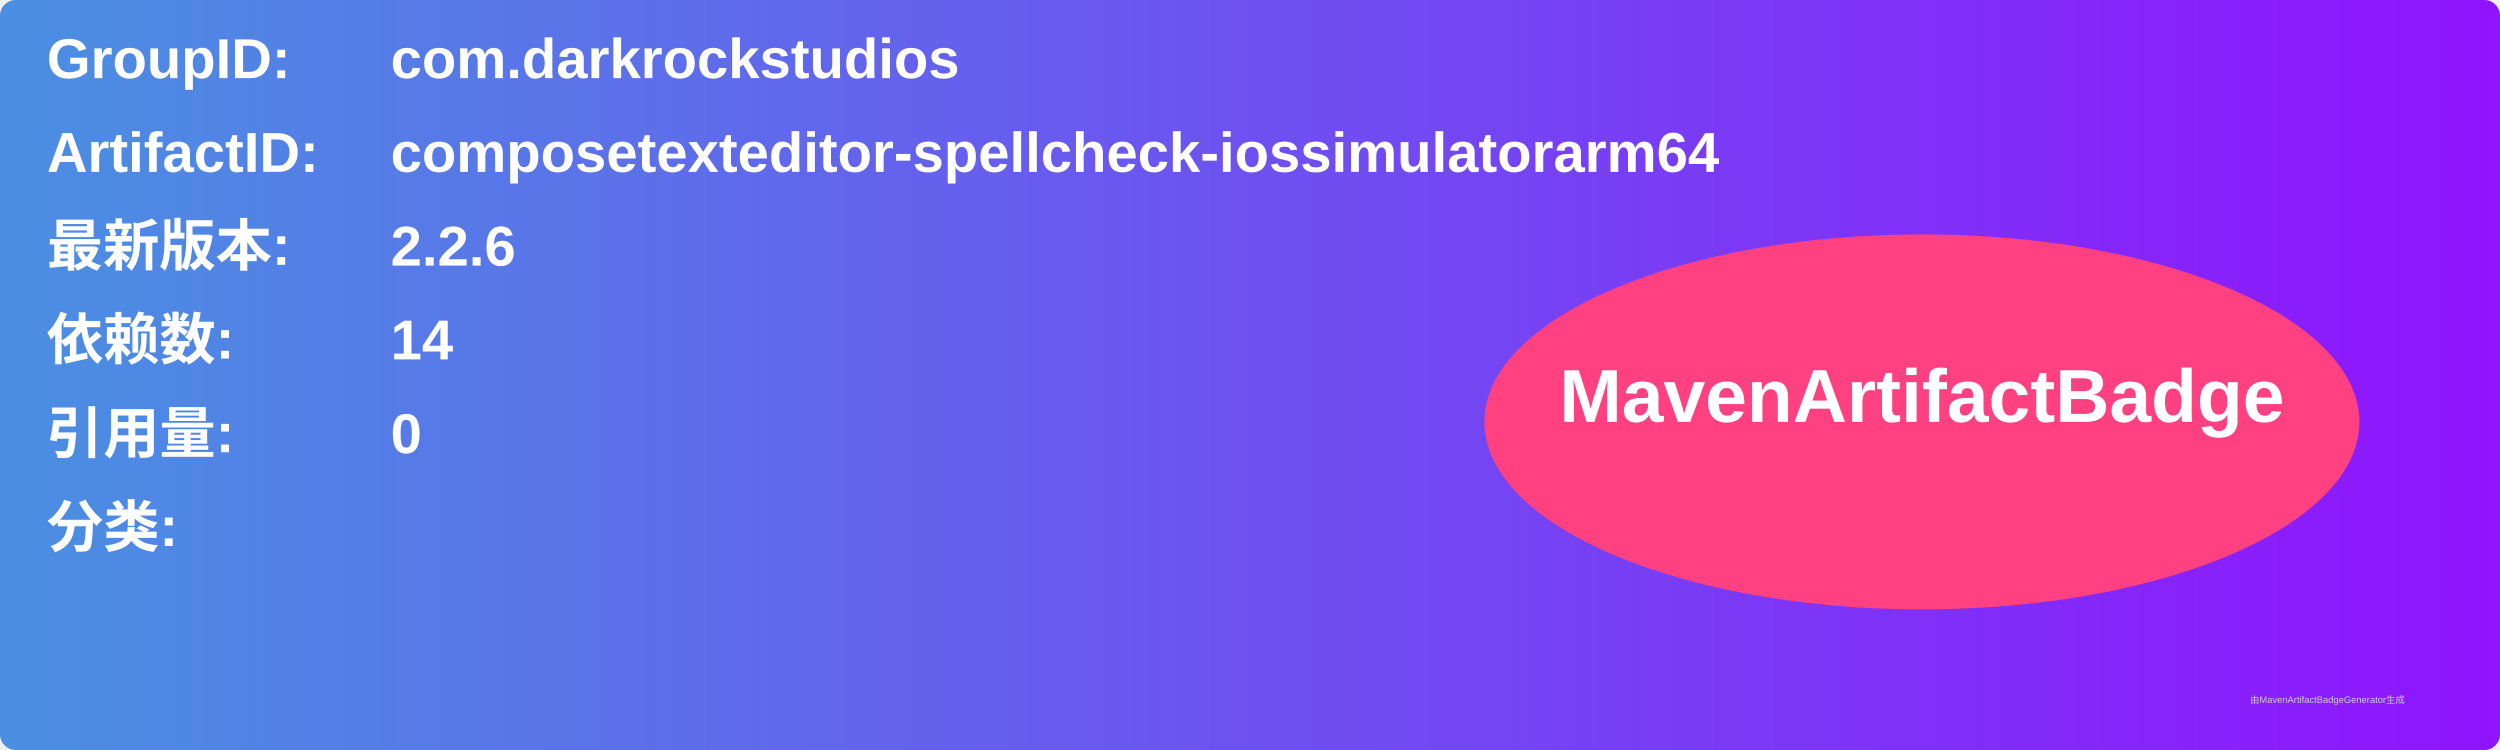
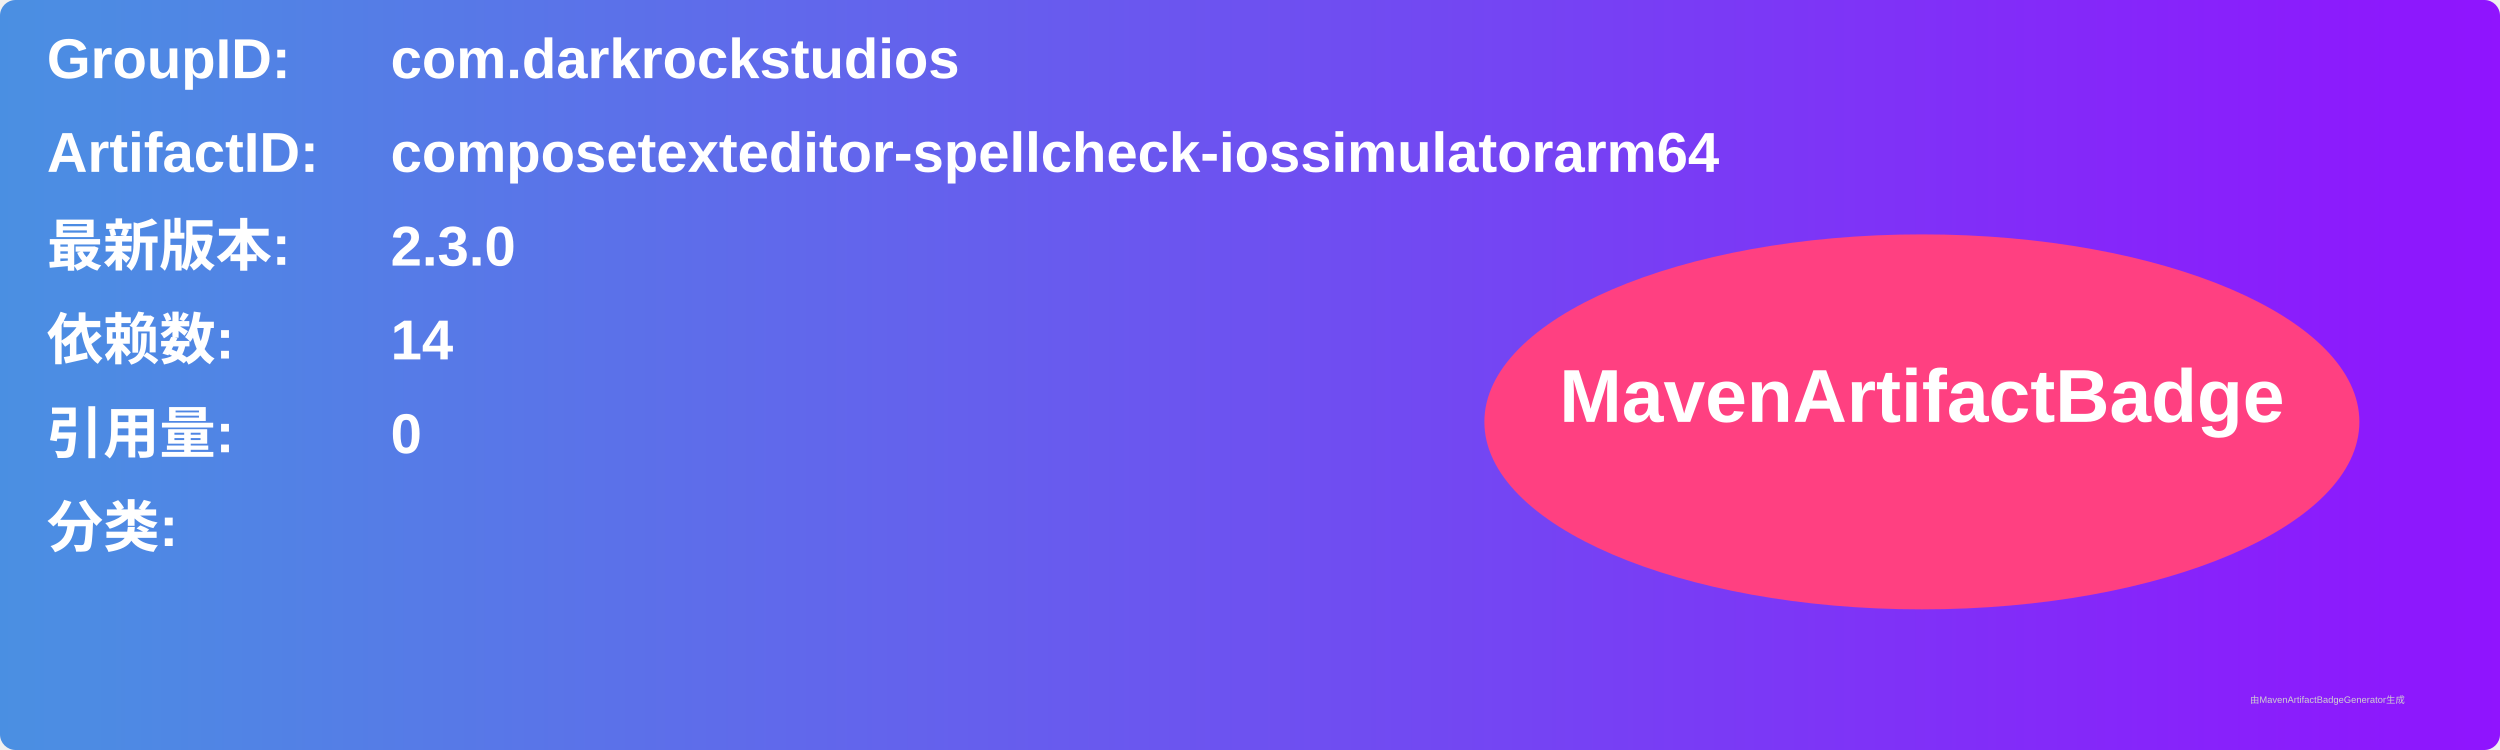
<svg xmlns="http://www.w3.org/2000/svg" width="800" height="240" viewBox="0 0 800 240">
  <linearGradient id="grad" x1="0%" y1="0%" x2="100%" y2="0%">
    <stop offset="0%" stop-color="#4a90e2" />
    <stop offset="100%" stop-color="#9013fe" />
  </linearGradient>
  <rect width="100%" height="100%" rx="5" ry="5" fill="url(#grad)" />
  <g transform="translate(15, 15)">
    <text x="0" y="10" font-family="Arial" font-size="18" fill="white" font-weight="bold" width="260">GroupID:</text>
    <text x="110" y="10" font-family="Arial" font-size="18" fill="white" font-weight="bold" width="460">com.darkrockstudios</text>
    <text x="0" y="40" font-family="Arial" font-size="18" fill="white" font-weight="bold" width="260">ArtifactID:</text>
    <text x="110" y="40" font-family="Arial" font-size="18" fill="white" font-weight="bold" width="460">composetexteditor-spellcheck-iossimulatorarm64</text>
    <text x="0" y="70" font-family="Arial" font-size="18" fill="white" font-weight="bold">最新版本:</text>
    <text x="110" y="70" font-family="Arial" font-size="18" fill="white" font-weight="bold">
-       <tspan font-weight="bold">2.2.6</tspan>
+       <tspan font-weight="bold">2.3.0</tspan>
    </text>
    <text x="0" y="100" font-family="Arial" font-size="18" fill="white" font-weight="bold">依赖数: </text>
    <text x="110" y="100" font-family="Arial" font-size="18" fill="white">
      <tspan font-weight="bold">14</tspan>
    </text>
    <text x="0" y="130" font-family="Arial" font-size="18" fill="white" font-weight="bold">引用量: </text>
    <text x="110" y="130" font-family="Arial" font-size="18" fill="white">
      <tspan font-weight="bold">0</tspan>
    </text>
    <text x="0" y="160" font-family="Arial" font-size="18" fill="white" font-weight="bold">分类:</text>
    <text x="10" y="190" font-family="Arial" font-size="10" fill="white">
      <tspan font-weight="bold" />
    </text>
    <ellipse cx="600" cy="120" rx="140" ry="60" fill="#ff4081" />
    <text x="600" y="120" text-anchor="middle" font-family="Arial" font-size="24" fill="white" font-weight="bold">MavenArtifactBadge</text>
  </g>
  <text x="720" y="225" font-family="Arial" font-size="3" fill="#d0d0d0">由MavenArtifactBadgeGenerator生成</text>
</svg>
